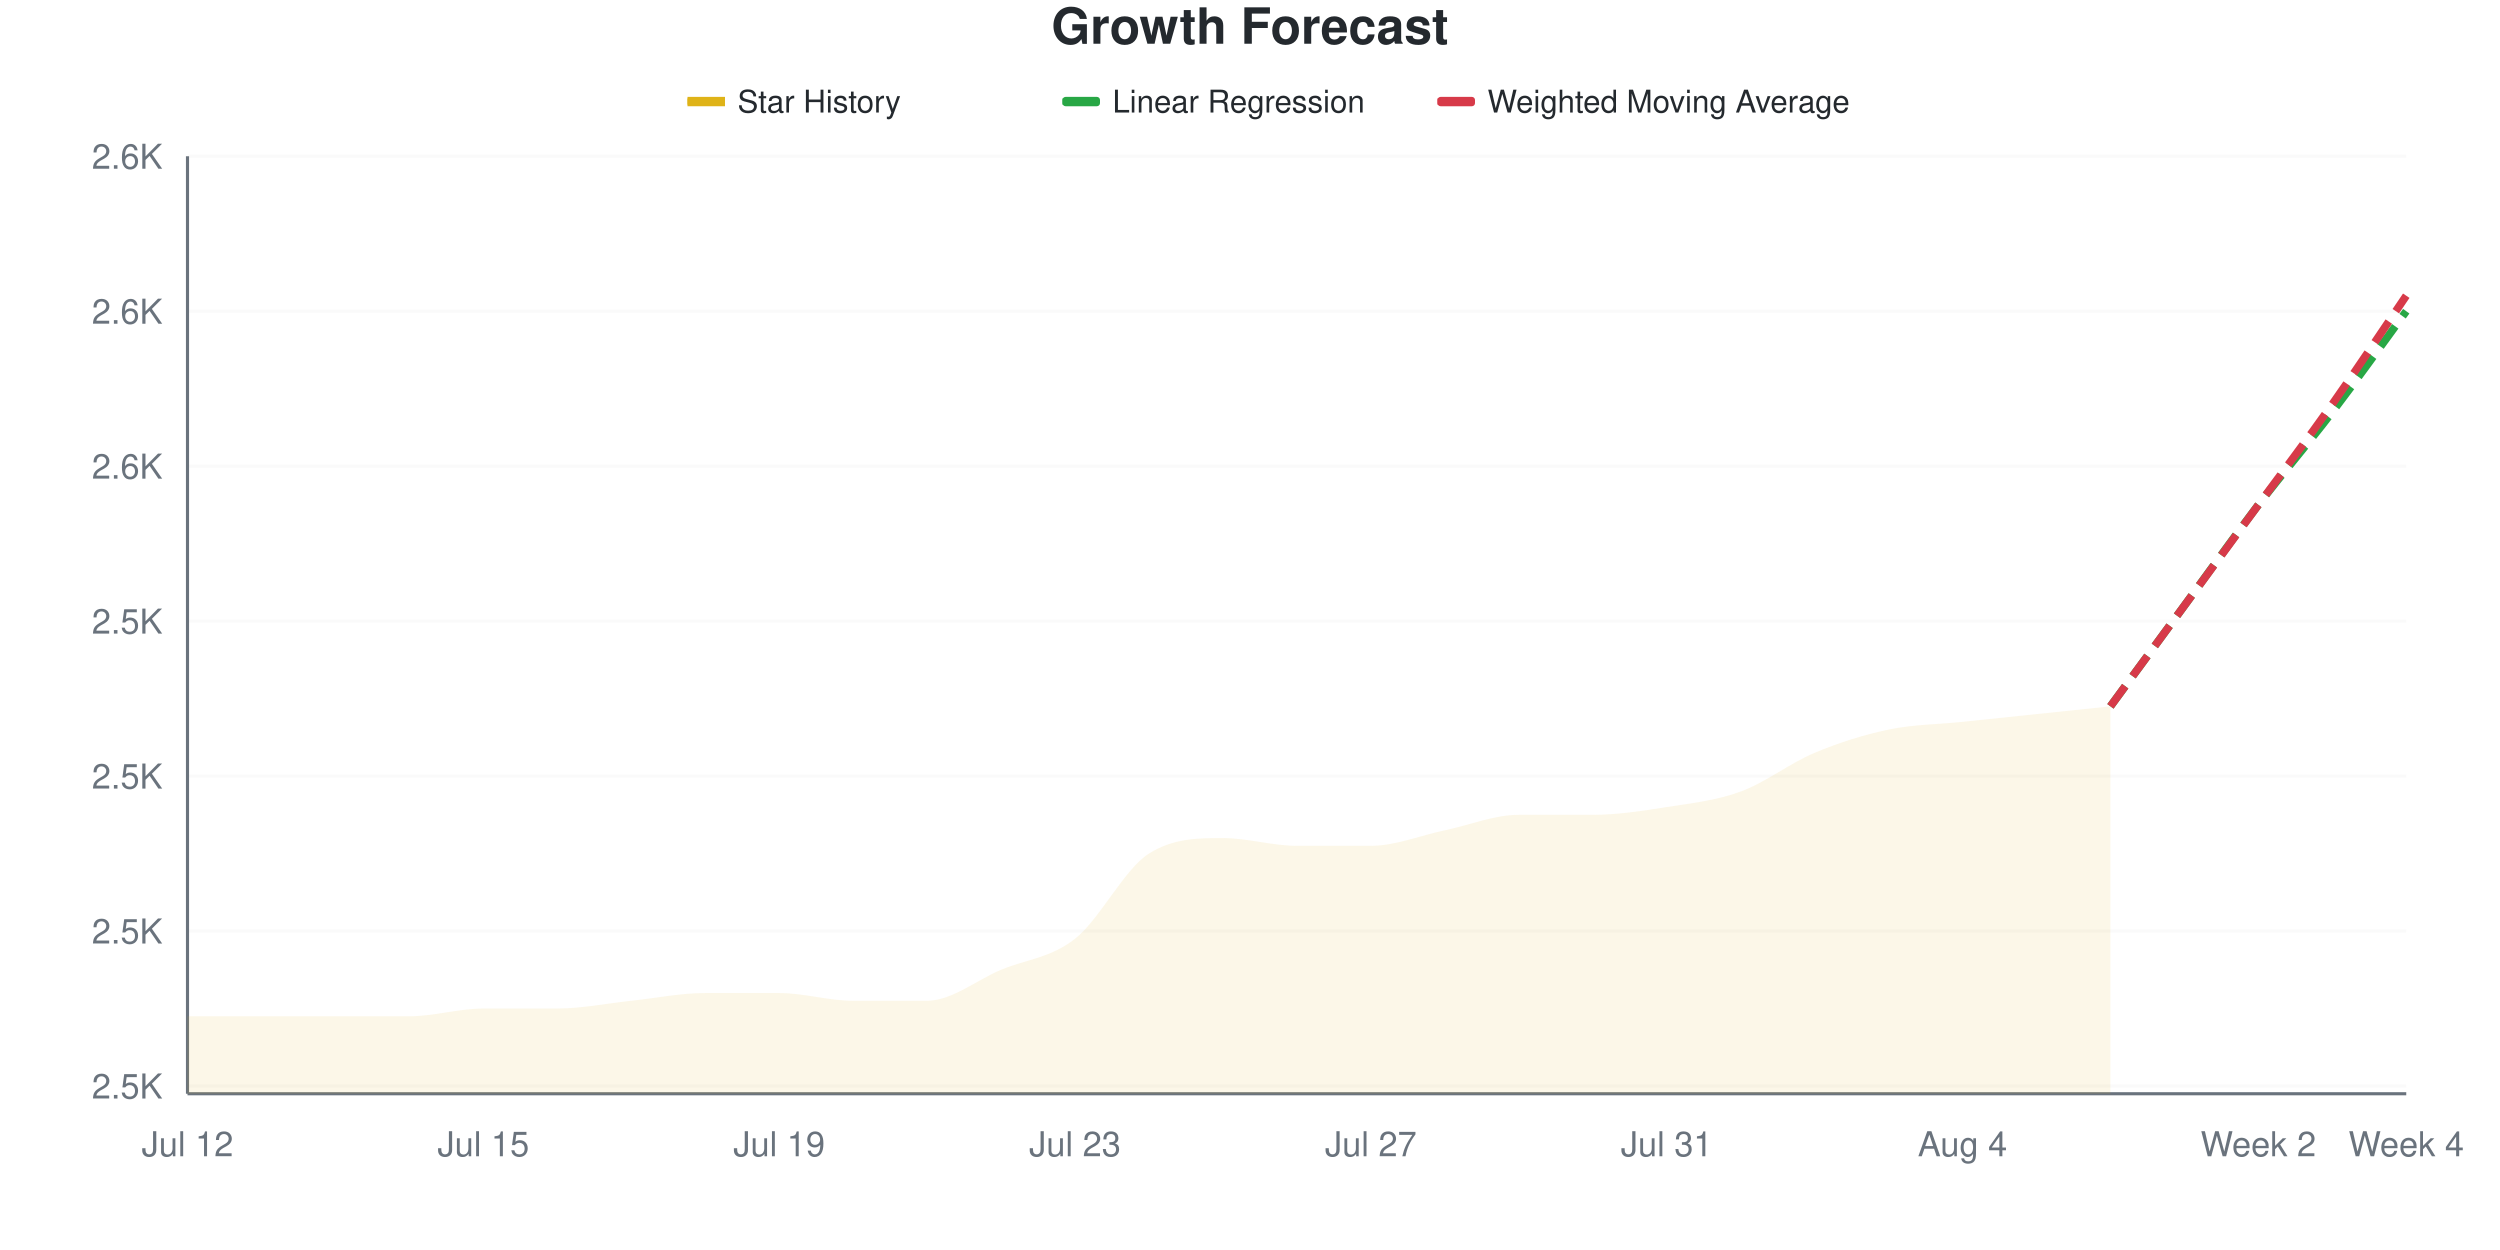
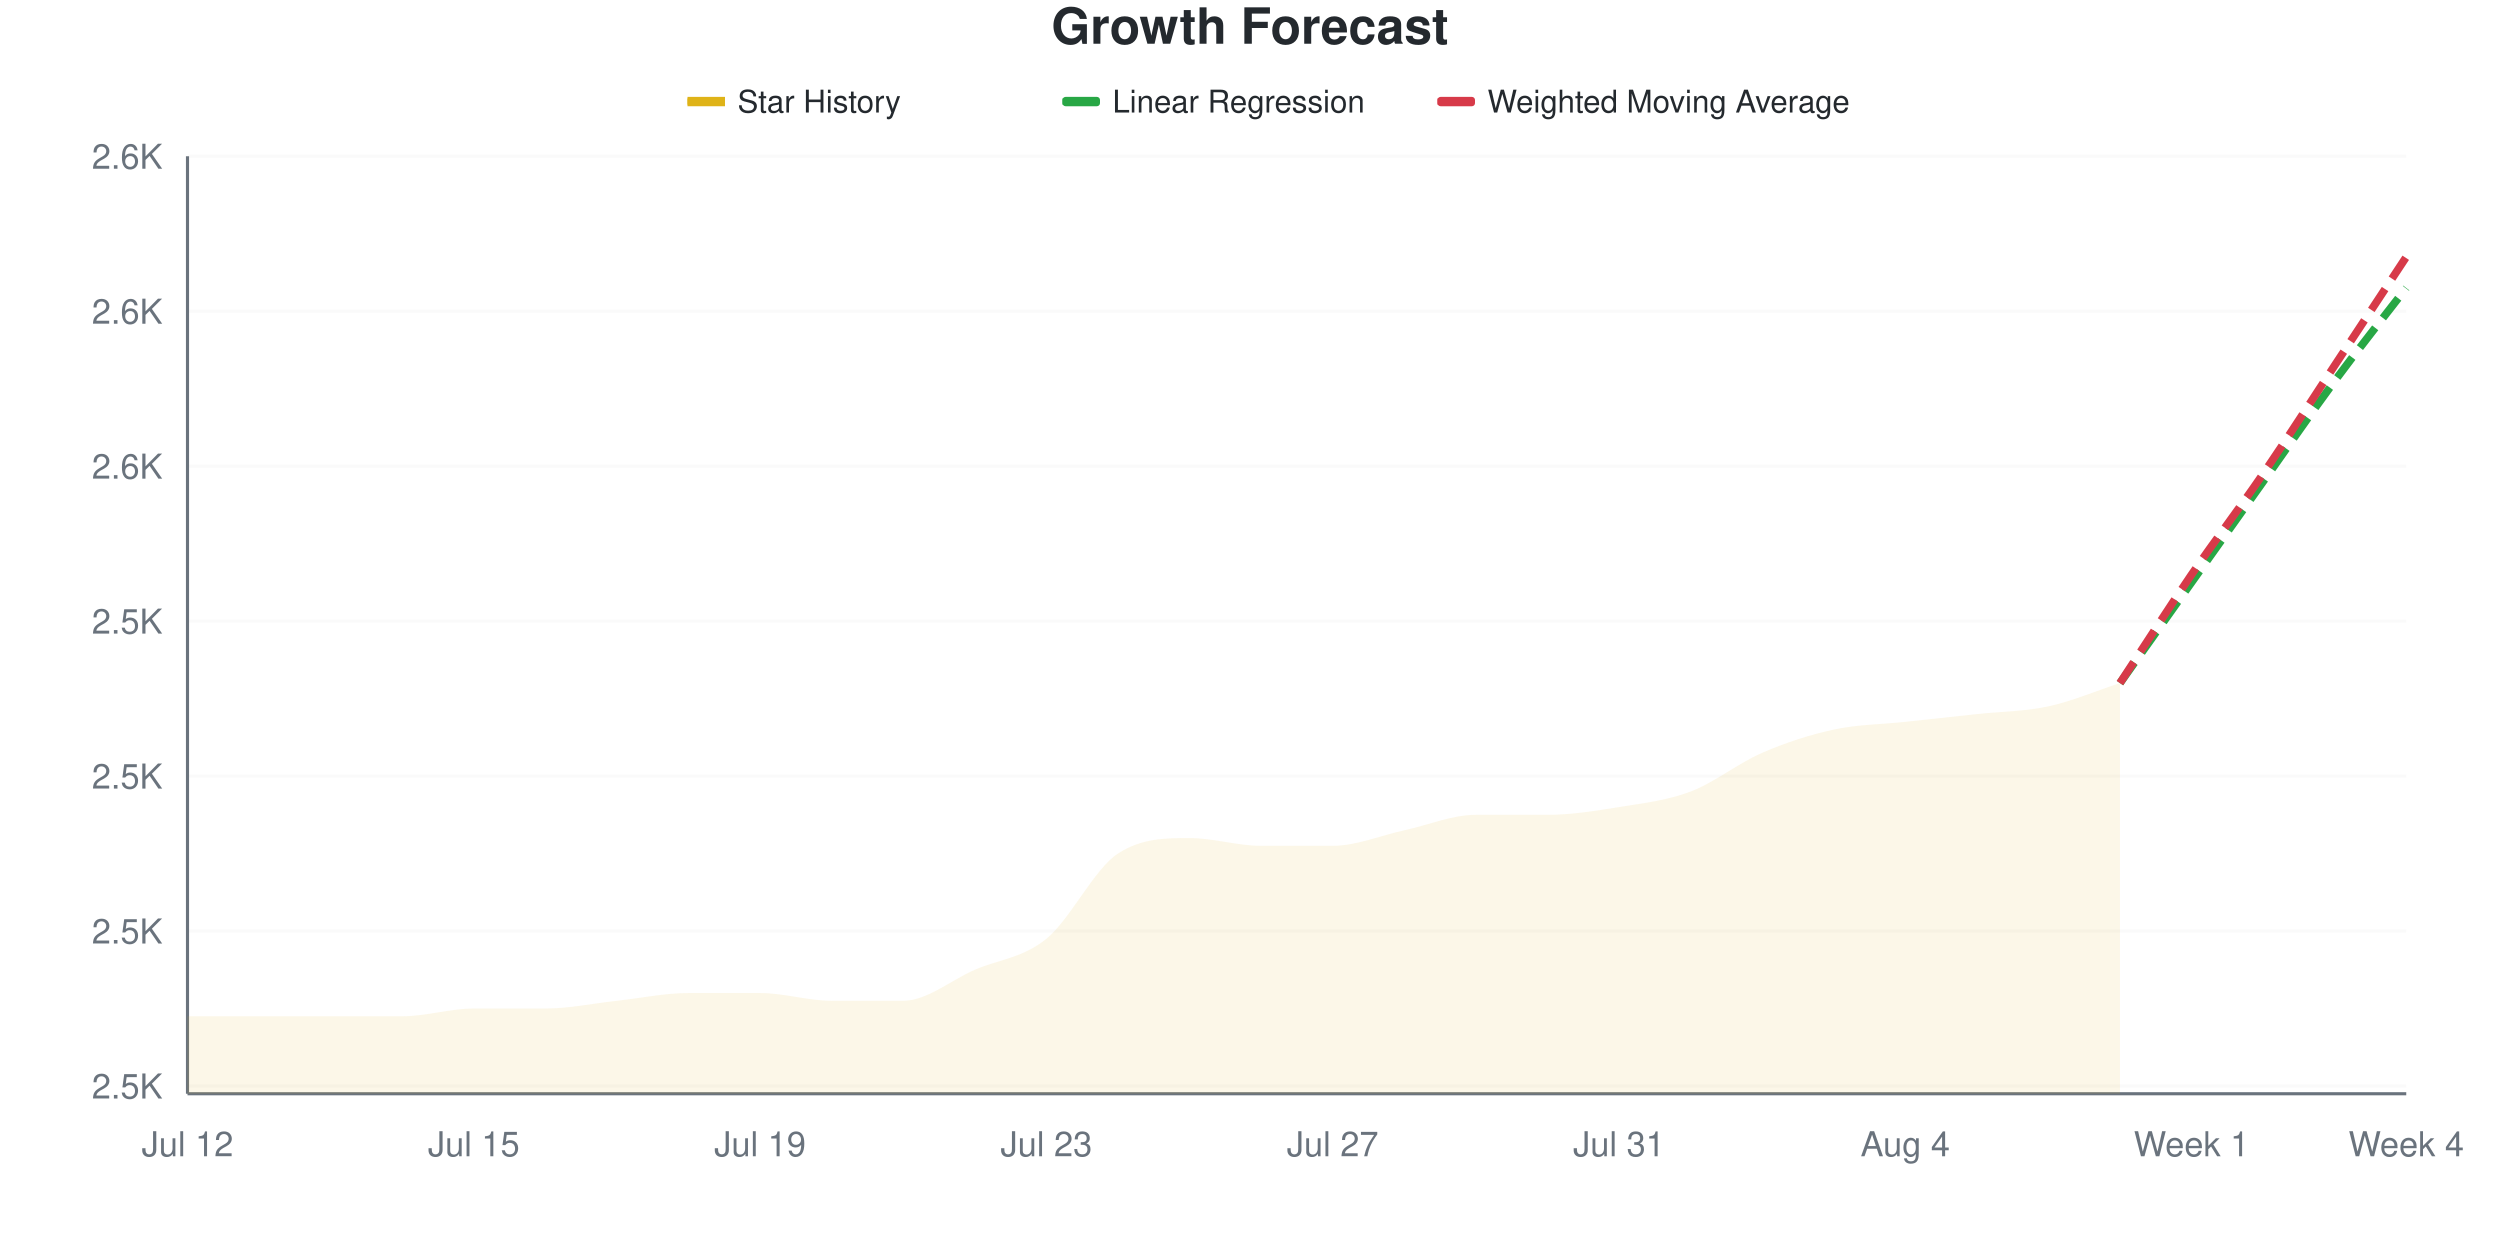
<svg xmlns="http://www.w3.org/2000/svg" viewBox="0 0 800 400" width="800" height="400">
  <style>
    @keyframes drawLine {
      to { stroke-dashoffset: 0; }
    }
    @keyframes fadeInPoint {
      from { opacity: 0; }
      to { opacity: 1; }
    }
    .data-line-0 {
-       stroke-dasharray: 996;
-       stroke-dashoffset: 996;
+       stroke-dasharray: 1004;
+       stroke-dashoffset: 1004;
      animation: drawLine 2s ease-out forwards;
    }
    .data-point {
      opacity: 0;
      animation: fadeInPoint 0.5s ease-out forwards;
    }
    .chart-bg { fill: #fff; }
    .chart-text { fill: #24292e; }
    .chart-muted { fill: #6a737d; }
    .chart-grid { stroke: #eee; }
    .chart-axis { stroke: #6a737d; }
    @media (prefers-color-scheme: dark) {
      .chart-bg { fill: #0d1117; }
      .chart-text { fill: #e6edf3; }
      .chart-muted { fill: #8b949e; }
      .chart-grid { stroke: #21262d; }
      .chart-axis { stroke: #8b949e; }
    }
  </style>
  <rect width="800" height="400" class="chart-bg" />
  <text x="400" y="14" text-anchor="middle" class="chart-text" font-size="16" font-weight="bold" font-family="-apple-system, BlinkMacSystemFont, 'Segoe UI', Helvetica, Arial, sans-serif">Growth Forecast</text>
  <g class="legend">
    <rect x="220" y="31" width="12" height="3" fill="#dfb317" />
    <line x1="220" y1="32.5" x2="232" y2="32.5" stroke="#dfb317" stroke-width="2" />
    <text x="236" y="36" class="chart-text" font-size="10" font-family="-apple-system, BlinkMacSystemFont, 'Segoe UI', Helvetica, Arial, sans-serif">Star History</text>
    <rect x="340" y="31" width="12" height="3" fill="#28a745" rx="1" />
    <line x1="340" y1="32.5" x2="352" y2="32.5" stroke="#28a745" stroke-width="2" stroke-dasharray="4,2" />
    <text x="356" y="36" class="chart-text" font-size="10" font-family="-apple-system, BlinkMacSystemFont, 'Segoe UI', Helvetica, Arial, sans-serif">Linear Regression</text>
    <rect x="460" y="31" width="12" height="3" fill="#d73a49" rx="1" />
    <line x1="460" y1="32.5" x2="472" y2="32.5" stroke="#d73a49" stroke-width="2" stroke-dasharray="4,2" />
    <text x="476" y="36" class="chart-text" font-size="10" font-family="-apple-system, BlinkMacSystemFont, 'Segoe UI', Helvetica, Arial, sans-serif">Weighted Moving Average</text>
  </g>
  <g class="grid">
    <line x1="60" y1="347.521" x2="770" y2="347.521" class="chart-grid" stroke-opacity="0.3" />
    <text x="52" y="351.521" text-anchor="end" class="chart-muted" font-size="11" font-family="-apple-system, BlinkMacSystemFont, 'Segoe UI', Helvetica, Arial, sans-serif">2.5K</text>
    <line x1="60" y1="297.934" x2="770" y2="297.934" class="chart-grid" stroke-opacity="0.3" />
    <text x="52" y="301.934" text-anchor="end" class="chart-muted" font-size="11" font-family="-apple-system, BlinkMacSystemFont, 'Segoe UI', Helvetica, Arial, sans-serif">2.5K</text>
    <line x1="60" y1="248.347" x2="770" y2="248.347" class="chart-grid" stroke-opacity="0.3" />
    <text x="52" y="252.347" text-anchor="end" class="chart-muted" font-size="11" font-family="-apple-system, BlinkMacSystemFont, 'Segoe UI', Helvetica, Arial, sans-serif">2.5K</text>
    <line x1="60" y1="198.76" x2="770" y2="198.76" class="chart-grid" stroke-opacity="0.3" />
    <text x="52" y="202.76" text-anchor="end" class="chart-muted" font-size="11" font-family="-apple-system, BlinkMacSystemFont, 'Segoe UI', Helvetica, Arial, sans-serif">2.5K</text>
    <line x1="60" y1="149.174" x2="770" y2="149.174" class="chart-grid" stroke-opacity="0.3" />
    <text x="52" y="153.174" text-anchor="end" class="chart-muted" font-size="11" font-family="-apple-system, BlinkMacSystemFont, 'Segoe UI', Helvetica, Arial, sans-serif">2.6K</text>
    <line x1="60" y1="99.587" x2="770" y2="99.587" class="chart-grid" stroke-opacity="0.3" />
    <text x="52" y="103.587" text-anchor="end" class="chart-muted" font-size="11" font-family="-apple-system, BlinkMacSystemFont, 'Segoe UI', Helvetica, Arial, sans-serif">2.6K</text>
    <line x1="60" y1="50" x2="770" y2="50" class="chart-grid" stroke-opacity="0.3" />
    <text x="52" y="54" text-anchor="end" class="chart-muted" font-size="11" font-family="-apple-system, BlinkMacSystemFont, 'Segoe UI', Helvetica, Arial, sans-serif">2.6K</text>
  </g>
  <g class="milestones">
    
  </g>
  <g class="x-axis">
    <text x="60" y="370" text-anchor="middle" class="chart-muted" font-size="11" font-family="-apple-system, BlinkMacSystemFont, 'Segoe UI', Helvetica, Arial, sans-serif">Jul 12</text>
-     <text x="154.667" y="370" text-anchor="middle" class="chart-muted" font-size="11" font-family="-apple-system, BlinkMacSystemFont, 'Segoe UI', Helvetica, Arial, sans-serif">Jul 15</text>
-     <text x="249.333" y="370" text-anchor="middle" class="chart-muted" font-size="11" font-family="-apple-system, BlinkMacSystemFont, 'Segoe UI', Helvetica, Arial, sans-serif">Jul 19</text>
-     <text x="344" y="370" text-anchor="middle" class="chart-muted" font-size="11" font-family="-apple-system, BlinkMacSystemFont, 'Segoe UI', Helvetica, Arial, sans-serif">Jul 23</text>
-     <text x="438.667" y="370" text-anchor="middle" class="chart-muted" font-size="11" font-family="-apple-system, BlinkMacSystemFont, 'Segoe UI', Helvetica, Arial, sans-serif">Jul 27</text>
-     <text x="533.333" y="370" text-anchor="middle" class="chart-muted" font-size="11" font-family="-apple-system, BlinkMacSystemFont, 'Segoe UI', Helvetica, Arial, sans-serif">Jul 31</text>
-     <text x="628" y="370" text-anchor="middle" class="chart-muted" font-size="11" font-family="-apple-system, BlinkMacSystemFont, 'Segoe UI', Helvetica, Arial, sans-serif">Aug 4</text>
-     <text x="722.667" y="370" text-anchor="middle" class="chart-muted" font-size="11" font-family="-apple-system, BlinkMacSystemFont, 'Segoe UI', Helvetica, Arial, sans-serif">Week 2</text>
+     <text x="151.613" y="370" text-anchor="middle" class="chart-muted" font-size="11" font-family="-apple-system, BlinkMacSystemFont, 'Segoe UI', Helvetica, Arial, sans-serif">Jul 15</text>
+     <text x="243.226" y="370" text-anchor="middle" class="chart-muted" font-size="11" font-family="-apple-system, BlinkMacSystemFont, 'Segoe UI', Helvetica, Arial, sans-serif">Jul 19</text>
+     <text x="334.839" y="370" text-anchor="middle" class="chart-muted" font-size="11" font-family="-apple-system, BlinkMacSystemFont, 'Segoe UI', Helvetica, Arial, sans-serif">Jul 23</text>
+     <text x="426.452" y="370" text-anchor="middle" class="chart-muted" font-size="11" font-family="-apple-system, BlinkMacSystemFont, 'Segoe UI', Helvetica, Arial, sans-serif">Jul 27</text>
+     <text x="518.065" y="370" text-anchor="middle" class="chart-muted" font-size="11" font-family="-apple-system, BlinkMacSystemFont, 'Segoe UI', Helvetica, Arial, sans-serif">Jul 31</text>
+     <text x="609.677" y="370" text-anchor="middle" class="chart-muted" font-size="11" font-family="-apple-system, BlinkMacSystemFont, 'Segoe UI', Helvetica, Arial, sans-serif">Aug 4</text>
+     <text x="701.29" y="370" text-anchor="middle" class="chart-muted" font-size="11" font-family="-apple-system, BlinkMacSystemFont, 'Segoe UI', Helvetica, Arial, sans-serif">Week 1</text>
    <text x="770" y="370" text-anchor="middle" class="chart-muted" font-size="11" font-family="-apple-system, BlinkMacSystemFont, 'Segoe UI', Helvetica, Arial, sans-serif">Week 4</text>
  </g>
  <line x1="60" y1="50" x2="60" y2="350" class="chart-axis" stroke-width="1" />
  <line x1="60" y1="350" x2="770" y2="350" class="chart-axis" stroke-width="1" />
-   <path d="M60,350 L60,325.207 C67.889,325.207 75.778,325.207 83.667,325.207 C91.556,325.207 99.444,325.207 107.333,325.207 C115.222,325.207 123.111,325.207 131,325.207 C138.889,325.207 146.778,322.727 154.667,322.727 C162.556,322.727 170.444,322.727 178.333,322.727 C186.222,322.727 194.111,321.074 202,320.248 C209.889,319.421 217.778,317.769 225.667,317.769 C233.556,317.769 241.444,317.769 249.333,317.769 C257.222,317.769 265.111,320.248 273,320.248 C280.889,320.248 288.778,320.248 296.667,320.248 C304.556,320.248 312.444,313.636 320.333,310.331 C328.222,307.025 336.111,306.612 344,300.413 C351.889,294.215 359.778,278.099 367.667,273.14 C375.556,268.182 383.444,268.182 391.333,268.182 C399.222,268.182 407.111,270.661 415,270.661 C422.889,270.661 430.778,270.661 438.667,270.661 C446.556,270.661 454.444,267.355 462.333,265.702 C470.222,264.05 478.111,260.744 486,260.744 C493.889,260.744 501.778,260.744 509.667,260.744 C517.556,260.744 525.444,259.504 533.333,258.264 C541.222,257.025 549.111,256.198 557,253.306 C564.889,250.413 572.778,244.215 580.667,240.909 C588.556,237.603 596.444,235.124 604.333,233.471 C612.222,231.818 620.111,231.818 628,230.992 C635.889,230.165 643.778,229.339 651.667,228.512 C659.556,227.686 667.444,226.86 675.333,226.033 L675.333,350 L60,350 Z" fill="#dfb317" fill-opacity="0.1" />
-   <path d="M60,350 L60,325.207 C67.889,325.207 75.778,325.207 83.667,325.207 C91.556,325.207 99.444,325.207 107.333,325.207 C115.222,325.207 123.111,325.207 131,325.207 C138.889,325.207 146.778,322.727 154.667,322.727 C162.556,322.727 170.444,322.727 178.333,322.727 C186.222,322.727 194.111,321.074 202,320.248 C209.889,319.421 217.778,317.769 225.667,317.769 C233.556,317.769 241.444,317.769 249.333,317.769 C257.222,317.769 265.111,320.248 273,320.248 C280.889,320.248 288.778,320.248 296.667,320.248 C304.556,320.248 312.444,313.636 320.333,310.331 C328.222,307.025 336.111,306.612 344,300.413 C351.889,294.215 359.778,278.099 367.667,273.14 C375.556,268.182 383.444,268.182 391.333,268.182 C399.222,268.182 407.111,270.661 415,270.661 C422.889,270.661 430.778,270.661 438.667,270.661 C446.556,270.661 454.444,267.355 462.333,265.702 C470.222,264.05 478.111,260.744 486,260.744 C493.889,260.744 501.778,260.744 509.667,260.744 C517.556,260.744 525.444,259.504 533.333,258.264 C541.222,257.025 549.111,256.198 557,253.306 C564.889,250.413 572.778,244.215 580.667,240.909 C588.556,237.603 596.444,235.124 604.333,233.471 C612.222,231.818 620.111,231.818 628,230.992 C635.889,230.165 643.778,229.339 651.667,228.512 C659.556,227.686 667.444,226.86 675.333,226.033" fill="none" stroke="#dfb317" stroke-width="2.5" class="data-line-0" />
-   <path d="M675.333,226.033 C683.222,215.289 691.111,204.545 699,193.802 C706.889,183.058 714.778,171.901 722.667,161.57 C730.556,151.24 738.444,142.149 746.333,131.818 C754.222,121.488 762.111,110.331 770,99.587" fill="none" stroke="#28a745" stroke-width="2.5" stroke-dasharray="8,4" />
-   <path d="M675.333,226.033 C683.222,215.289 691.111,204.545 699,193.802 C706.889,183.058 714.778,172.314 722.667,161.57 C730.556,150.826 738.444,140.496 746.333,129.339 C754.222,118.182 762.111,106.198 770,94.628" fill="none" stroke="#d73a49" stroke-width="2.5" stroke-dasharray="8,4" />
+   <path d="M60,350 L60,325.207 C67.634,325.207 75.269,325.207 82.903,325.207 C90.538,325.207 98.172,325.207 105.806,325.207 C113.441,325.207 121.075,325.207 128.71,325.207 C136.344,325.207 143.978,322.727 151.613,322.727 C159.247,322.727 166.882,322.727 174.516,322.727 C182.151,322.727 189.785,321.074 197.419,320.248 C205.054,319.421 212.688,317.769 220.323,317.769 C227.957,317.769 235.591,317.769 243.226,317.769 C250.86,317.769 258.495,320.248 266.129,320.248 C273.763,320.248 281.398,320.248 289.032,320.248 C296.667,320.248 304.301,313.636 311.935,310.331 C319.57,307.025 327.204,306.612 334.839,300.413 C342.473,294.215 350.108,278.099 357.742,273.14 C365.376,268.182 373.011,268.182 380.645,268.182 C388.28,268.182 395.914,270.661 403.548,270.661 C411.183,270.661 418.817,270.661 426.452,270.661 C434.086,270.661 441.72,267.355 449.355,265.702 C456.989,264.05 464.624,260.744 472.258,260.744 C479.892,260.744 487.527,260.744 495.161,260.744 C502.796,260.744 510.43,259.504 518.065,258.264 C525.699,257.025 533.333,256.198 540.968,253.306 C548.602,250.413 556.237,244.215 563.871,240.909 C571.505,237.603 579.14,235.124 586.774,233.471 C594.409,231.818 602.043,231.818 609.677,230.992 C617.312,230.165 624.946,229.339 632.581,228.512 C640.215,227.686 647.849,227.686 655.484,226.033 C663.118,224.38 670.753,221.074 678.387,218.595 L678.387,350 L60,350 Z" fill="#dfb317" fill-opacity="0.1" />
+   <path d="M60,350 L60,325.207 C67.634,325.207 75.269,325.207 82.903,325.207 C90.538,325.207 98.172,325.207 105.806,325.207 C113.441,325.207 121.075,325.207 128.71,325.207 C136.344,325.207 143.978,322.727 151.613,322.727 C159.247,322.727 166.882,322.727 174.516,322.727 C182.151,322.727 189.785,321.074 197.419,320.248 C205.054,319.421 212.688,317.769 220.323,317.769 C227.957,317.769 235.591,317.769 243.226,317.769 C250.86,317.769 258.495,320.248 266.129,320.248 C273.763,320.248 281.398,320.248 289.032,320.248 C296.667,320.248 304.301,313.636 311.935,310.331 C319.57,307.025 327.204,306.612 334.839,300.413 C342.473,294.215 350.108,278.099 357.742,273.14 C365.376,268.182 373.011,268.182 380.645,268.182 C388.28,268.182 395.914,270.661 403.548,270.661 C411.183,270.661 418.817,270.661 426.452,270.661 C434.086,270.661 441.72,267.355 449.355,265.702 C456.989,264.05 464.624,260.744 472.258,260.744 C479.892,260.744 487.527,260.744 495.161,260.744 C502.796,260.744 510.43,259.504 518.065,258.264 C525.699,257.025 533.333,256.198 540.968,253.306 C548.602,250.413 556.237,244.215 563.871,240.909 C571.505,237.603 579.14,235.124 586.774,233.471 C594.409,231.818 602.043,231.818 609.677,230.992 C617.312,230.165 624.946,229.339 632.581,228.512 C640.215,227.686 647.849,227.686 655.484,226.033 C663.118,224.38 670.753,221.074 678.387,218.595" fill="none" stroke="#dfb317" stroke-width="2.5" class="data-line-0" />
+   <path d="M678.387,218.595 C686.022,207.851 693.656,197.107 701.29,186.364 C708.925,175.62 716.559,164.876 724.194,154.132 C731.828,143.388 739.462,132.231 747.097,121.901 C754.731,111.57 762.366,102.066 770,92.149" fill="none" stroke="#28a745" stroke-width="2.5" stroke-dasharray="8,4" />
+   <path d="M678.387,218.595 C686.022,207.025 693.656,195.041 701.29,183.884 C708.925,172.727 716.559,162.81 724.194,151.653 C731.828,140.496 739.462,128.512 747.097,116.942 C754.731,105.372 762.366,93.802 770,82.231" fill="none" stroke="#d73a49" stroke-width="2.5" stroke-dasharray="8,4" />
  <g class="points">
    <circle cx="60" cy="325.207" r="4" fill="#dfb317" class="data-point" style="animation-delay: 1.50s" />
-     <circle cx="83.667" cy="325.207" r="4" fill="#dfb317" class="data-point" style="animation-delay: 1.55s" />
-     <circle cx="107.333" cy="325.207" r="4" fill="#dfb317" class="data-point" style="animation-delay: 1.60s" />
-     <circle cx="131" cy="325.207" r="4" fill="#dfb317" class="data-point" style="animation-delay: 1.65s" />
-     <circle cx="154.667" cy="322.727" r="4" fill="#dfb317" class="data-point" style="animation-delay: 1.70s" />
-     <circle cx="178.333" cy="322.727" r="4" fill="#dfb317" class="data-point" style="animation-delay: 1.75s" />
-     <circle cx="202" cy="320.248" r="4" fill="#dfb317" class="data-point" style="animation-delay: 1.80s" />
-     <circle cx="225.667" cy="317.769" r="4" fill="#dfb317" class="data-point" style="animation-delay: 1.85s" />
-     <circle cx="249.333" cy="317.769" r="4" fill="#dfb317" class="data-point" style="animation-delay: 1.90s" />
-     <circle cx="273" cy="320.248" r="4" fill="#dfb317" class="data-point" style="animation-delay: 1.95s" />
-     <circle cx="296.667" cy="320.248" r="4" fill="#dfb317" class="data-point" style="animation-delay: 2.00s" />
-     <circle cx="320.333" cy="310.331" r="4" fill="#dfb317" class="data-point" style="animation-delay: 2.05s" />
-     <circle cx="344" cy="300.413" r="4" fill="#dfb317" class="data-point" style="animation-delay: 2.10s" />
-     <circle cx="367.667" cy="273.14" r="4" fill="#dfb317" class="data-point" style="animation-delay: 2.15s" />
-     <circle cx="391.333" cy="268.182" r="4" fill="#dfb317" class="data-point" style="animation-delay: 2.20s" />
-     <circle cx="415" cy="270.661" r="4" fill="#dfb317" class="data-point" style="animation-delay: 2.25s" />
-     <circle cx="438.667" cy="270.661" r="4" fill="#dfb317" class="data-point" style="animation-delay: 2.30s" />
-     <circle cx="462.333" cy="265.702" r="4" fill="#dfb317" class="data-point" style="animation-delay: 2.35s" />
-     <circle cx="486" cy="260.744" r="4" fill="#dfb317" class="data-point" style="animation-delay: 2.40s" />
-     <circle cx="509.667" cy="260.744" r="4" fill="#dfb317" class="data-point" style="animation-delay: 2.45s" />
-     <circle cx="533.333" cy="258.264" r="4" fill="#dfb317" class="data-point" style="animation-delay: 2.50s" />
-     <circle cx="557" cy="253.306" r="4" fill="#dfb317" class="data-point" style="animation-delay: 2.55s" />
-     <circle cx="580.667" cy="240.909" r="4" fill="#dfb317" class="data-point" style="animation-delay: 2.60s" />
-     <circle cx="604.333" cy="233.471" r="4" fill="#dfb317" class="data-point" style="animation-delay: 2.65s" />
-     <circle cx="628" cy="230.992" r="4" fill="#dfb317" class="data-point" style="animation-delay: 2.70s" />
-     <circle cx="651.667" cy="228.512" r="4" fill="#dfb317" class="data-point" style="animation-delay: 2.75s" />
-     <circle cx="675.333" cy="226.033" r="4" fill="#dfb317" class="data-point" style="animation-delay: 2.80s" />
+     <circle cx="82.903" cy="325.207" r="4" fill="#dfb317" class="data-point" style="animation-delay: 1.55s" />
+     <circle cx="105.806" cy="325.207" r="4" fill="#dfb317" class="data-point" style="animation-delay: 1.60s" />
+     <circle cx="128.71" cy="325.207" r="4" fill="#dfb317" class="data-point" style="animation-delay: 1.65s" />
+     <circle cx="151.613" cy="322.727" r="4" fill="#dfb317" class="data-point" style="animation-delay: 1.70s" />
+     <circle cx="174.516" cy="322.727" r="4" fill="#dfb317" class="data-point" style="animation-delay: 1.75s" />
+     <circle cx="197.419" cy="320.248" r="4" fill="#dfb317" class="data-point" style="animation-delay: 1.80s" />
+     <circle cx="220.323" cy="317.769" r="4" fill="#dfb317" class="data-point" style="animation-delay: 1.85s" />
+     <circle cx="243.226" cy="317.769" r="4" fill="#dfb317" class="data-point" style="animation-delay: 1.90s" />
+     <circle cx="266.129" cy="320.248" r="4" fill="#dfb317" class="data-point" style="animation-delay: 1.95s" />
+     <circle cx="289.032" cy="320.248" r="4" fill="#dfb317" class="data-point" style="animation-delay: 2.00s" />
+     <circle cx="311.935" cy="310.331" r="4" fill="#dfb317" class="data-point" style="animation-delay: 2.05s" />
+     <circle cx="334.839" cy="300.413" r="4" fill="#dfb317" class="data-point" style="animation-delay: 2.10s" />
+     <circle cx="357.742" cy="273.14" r="4" fill="#dfb317" class="data-point" style="animation-delay: 2.15s" />
+     <circle cx="380.645" cy="268.182" r="4" fill="#dfb317" class="data-point" style="animation-delay: 2.20s" />
+     <circle cx="403.548" cy="270.661" r="4" fill="#dfb317" class="data-point" style="animation-delay: 2.25s" />
+     <circle cx="426.452" cy="270.661" r="4" fill="#dfb317" class="data-point" style="animation-delay: 2.30s" />
+     <circle cx="449.355" cy="265.702" r="4" fill="#dfb317" class="data-point" style="animation-delay: 2.35s" />
+     <circle cx="472.258" cy="260.744" r="4" fill="#dfb317" class="data-point" style="animation-delay: 2.40s" />
+     <circle cx="495.161" cy="260.744" r="4" fill="#dfb317" class="data-point" style="animation-delay: 2.45s" />
+     <circle cx="518.065" cy="258.264" r="4" fill="#dfb317" class="data-point" style="animation-delay: 2.50s" />
+     <circle cx="540.968" cy="253.306" r="4" fill="#dfb317" class="data-point" style="animation-delay: 2.55s" />
+     <circle cx="563.871" cy="240.909" r="4" fill="#dfb317" class="data-point" style="animation-delay: 2.60s" />
+     <circle cx="586.774" cy="233.471" r="4" fill="#dfb317" class="data-point" style="animation-delay: 2.65s" />
+     <circle cx="609.677" cy="230.992" r="4" fill="#dfb317" class="data-point" style="animation-delay: 2.70s" />
+     <circle cx="632.581" cy="228.512" r="4" fill="#dfb317" class="data-point" style="animation-delay: 2.75s" />
+     <circle cx="655.484" cy="226.033" r="4" fill="#dfb317" class="data-point" style="animation-delay: 2.80s" />
+     <circle cx="678.387" cy="218.595" r="4" fill="#dfb317" class="data-point" style="animation-delay: 2.85s" />
  </g>
</svg>
